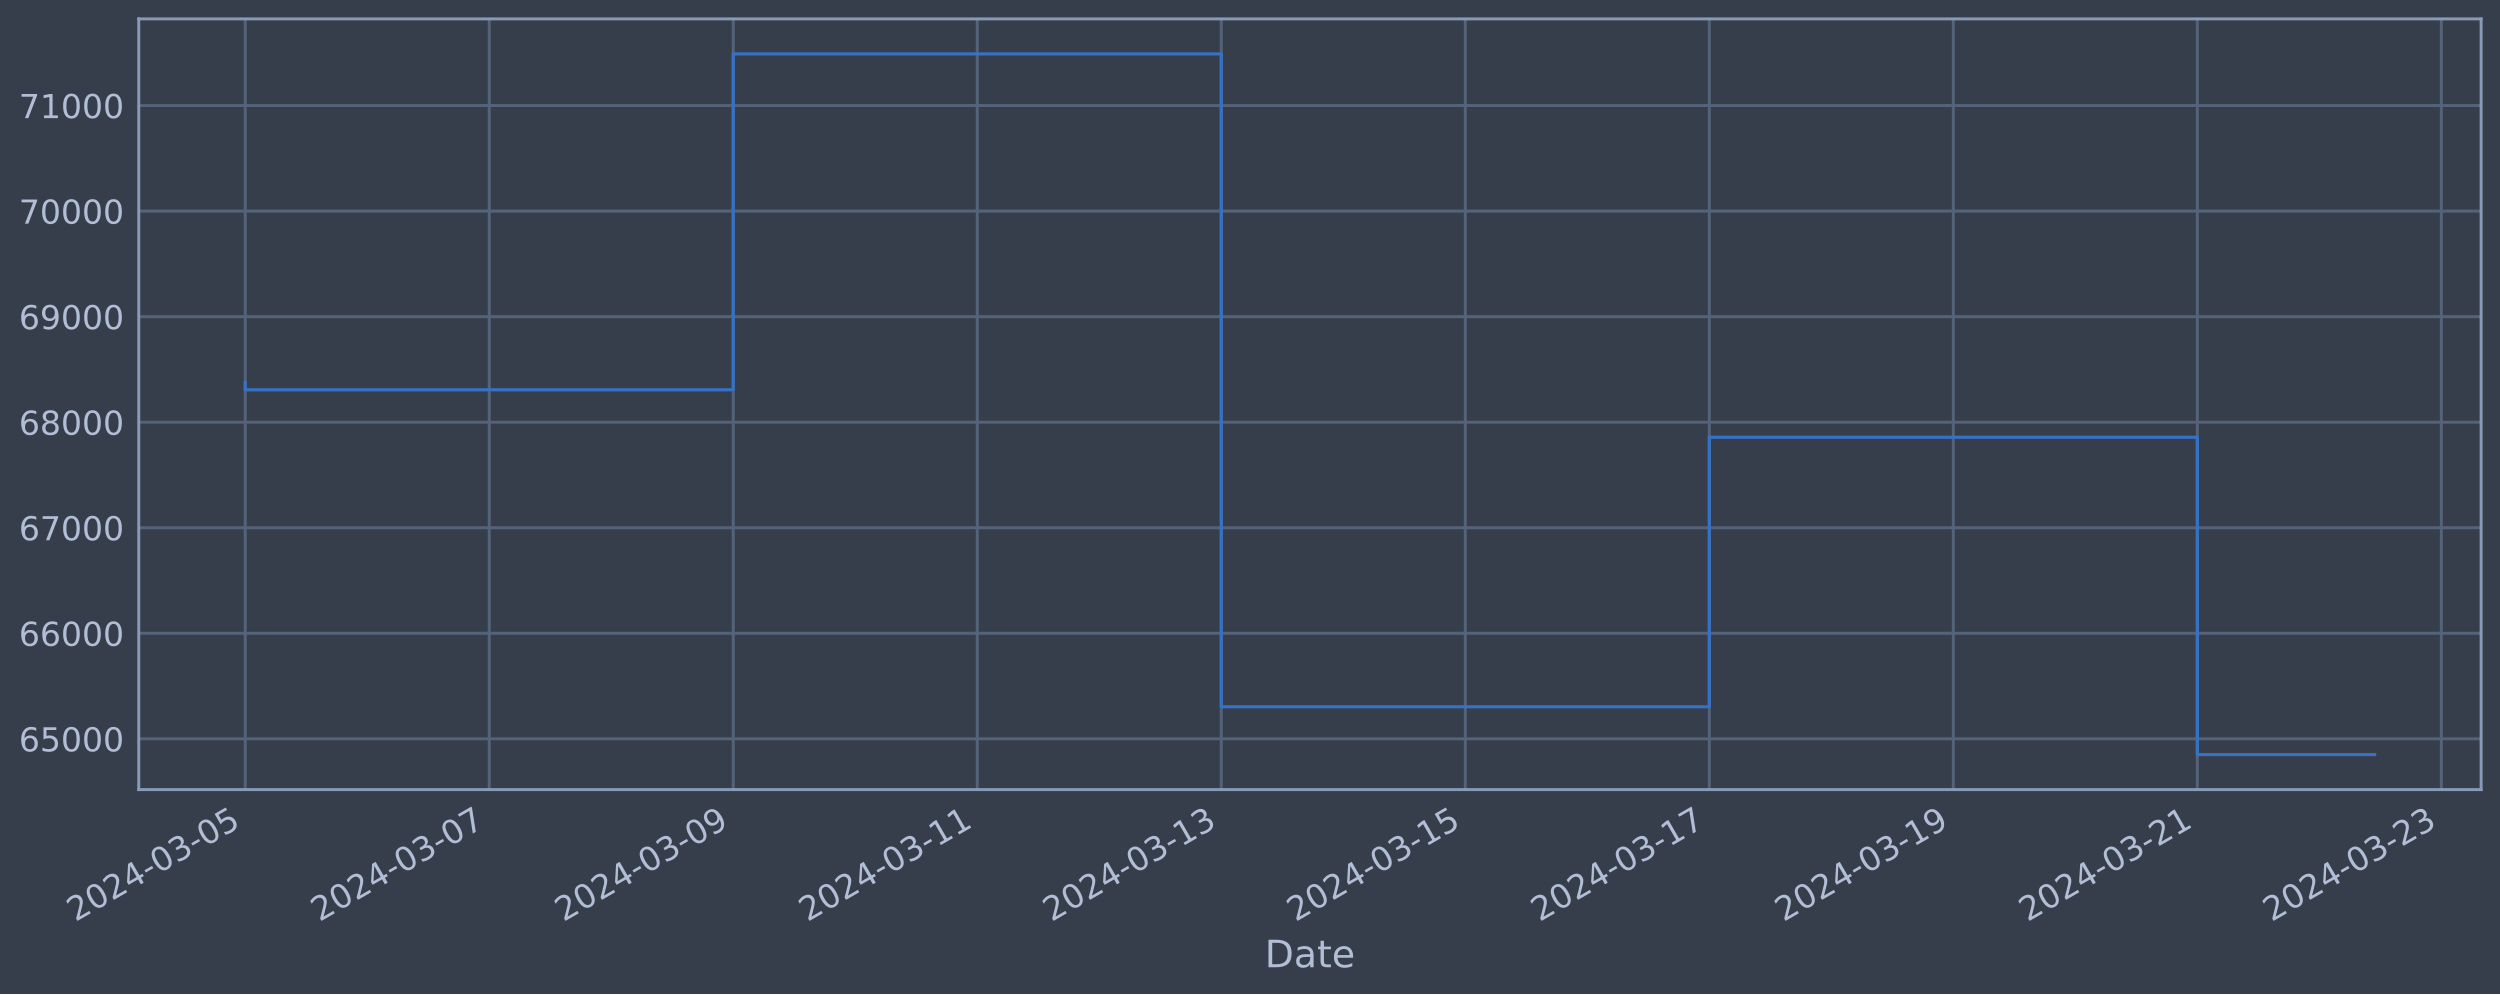
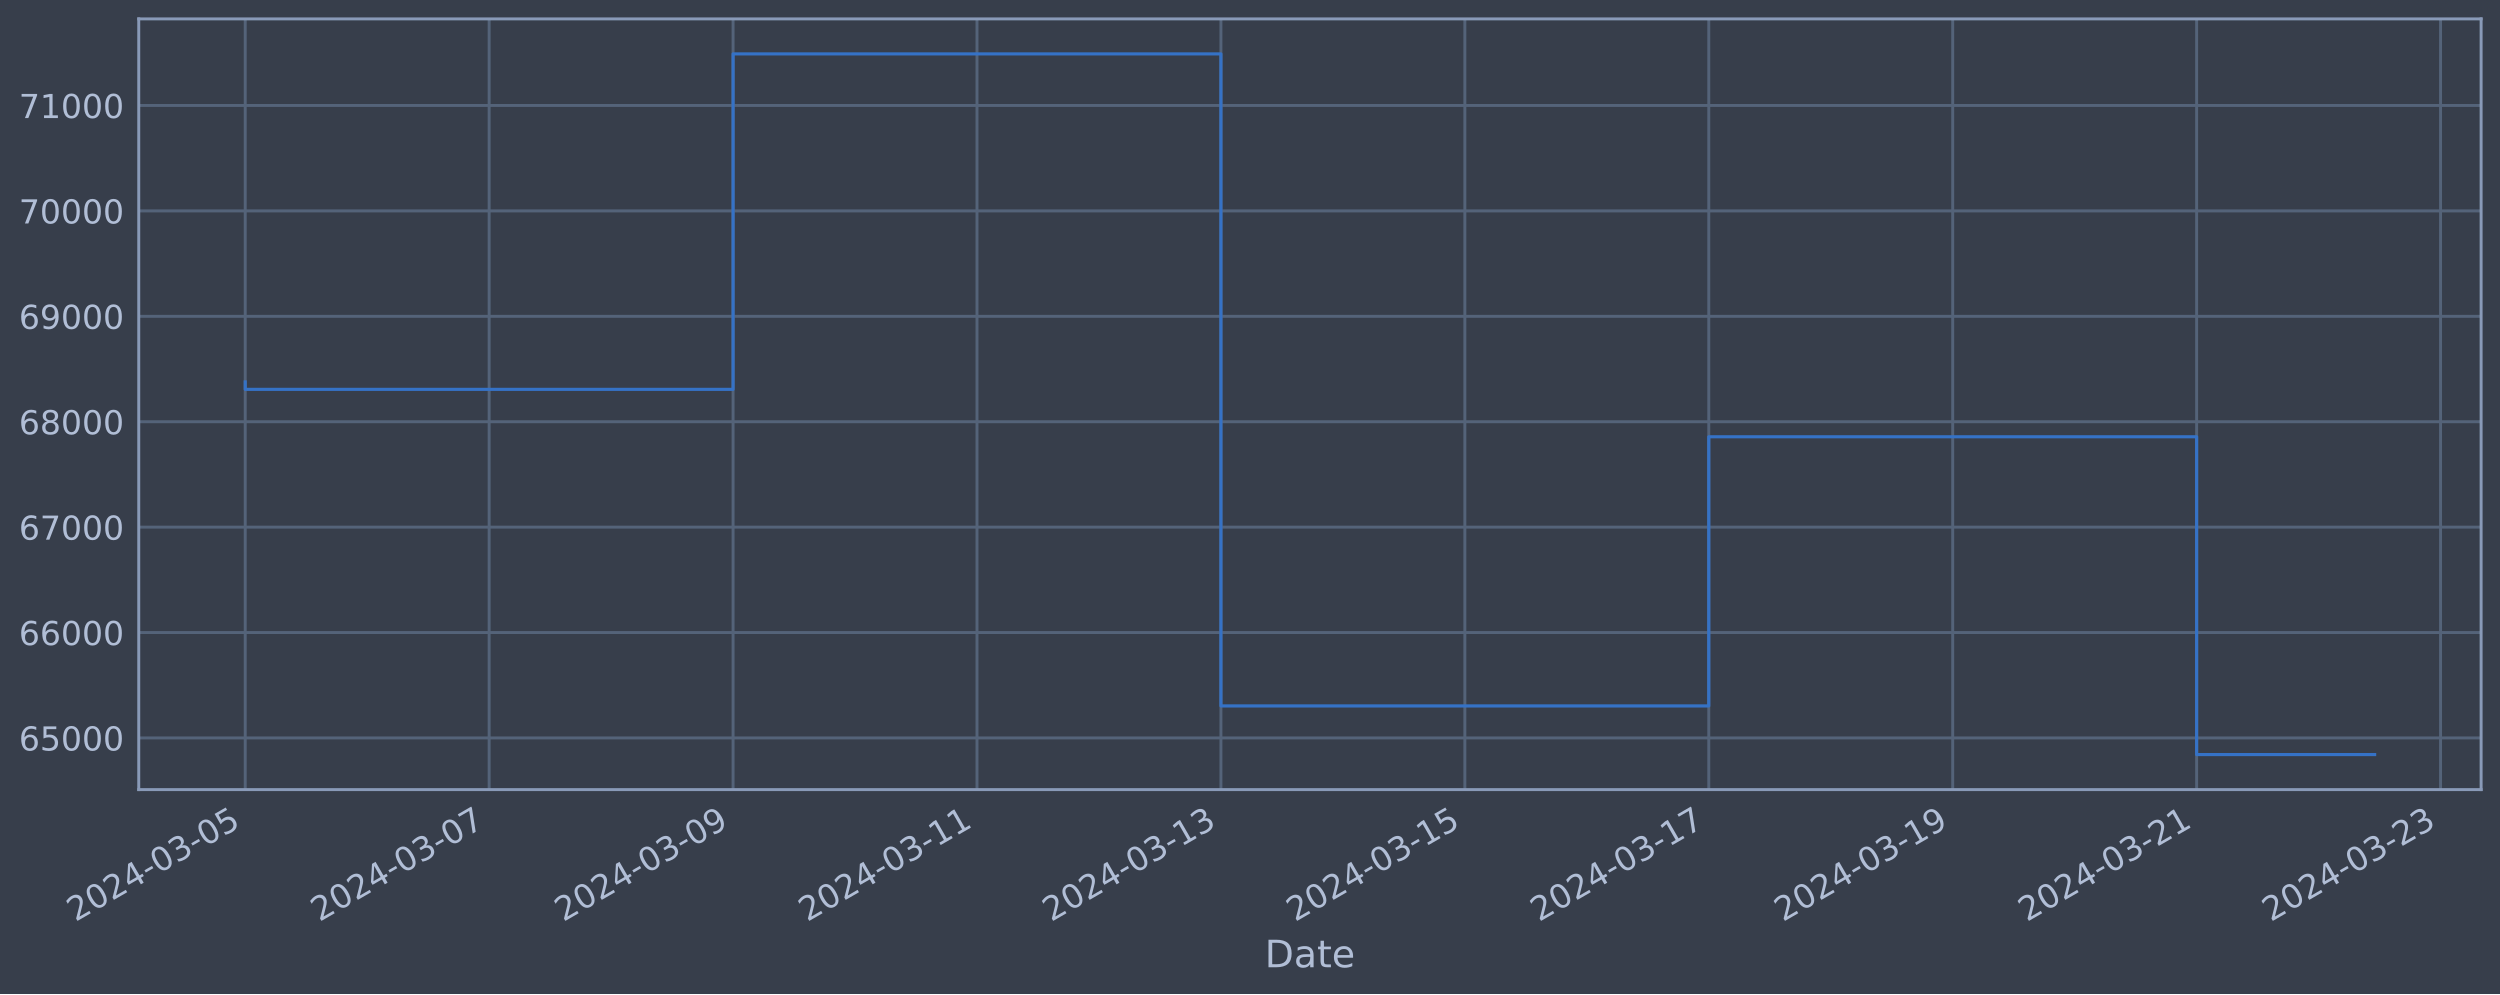
<svg xmlns="http://www.w3.org/2000/svg" xmlns:xlink="http://www.w3.org/1999/xlink" width="952.884pt" height="378.87pt" viewBox="0 0 952.884 378.87" version="1.1">
  <defs>
    <style type="text/css">*{stroke-linejoin: round; stroke-linecap: butt}</style>
  </defs>
  <g id="figure_1">
    <g id="patch_1">
      <path d="M 0 378.87  L 952.884 378.87  L 952.884 0  L 0 0  z " style="fill: #373e4b" />
    </g>
    <g id="axes_1">
      <g id="patch_2">
        <path d="M 52.884 300.96  L 945.684 300.96  L 945.684 7.2  L 52.884 7.2  z " style="fill: #373e4b" />
      </g>
      <g id="matplotlib.axis_1">
        <g id="xtick_1">
          <g id="line2d_1">
-             <path d="M 93.466 300.96  L 93.466 7.2  " clip-path="url(#p2db19b8f7f)" style="fill: none; stroke: #546379; stroke-width: 1.12; stroke-linecap: square" />
+             <path d="M 93.466 300.96  L 93.466 7.2  " clip-path="url(#pab03472df4)" style="fill: none; stroke: #546379; stroke-width: 1.12; stroke-linecap: square" />
          </g>
          <g id="line2d_2" />
          <g id="text_1">
            <g style="fill: #b1bed6" transform="translate(28.74006 351.4642) rotate(-30) scale(0.126 -0.126)">
              <defs>
                <path id="DejaVuSans-32" d="M 1228 531  L 3431 531  L 3431 0  L 469 0  L 469 531  Q 828 903 1448 1529  Q 2069 2156 2228 2338  Q 2531 2678 2651 2914  Q 2772 3150 2772 3378  Q 2772 3750 2511 3984  Q 2250 4219 1831 4219  Q 1534 4219 1204 4116  Q 875 4013 500 3803  L 500 4441  Q 881 4594 1212 4672  Q 1544 4750 1819 4750  Q 2544 4750 2975 4387  Q 3406 4025 3406 3419  Q 3406 3131 3298 2873  Q 3191 2616 2906 2266  Q 2828 2175 2409 1742  Q 1991 1309 1228 531  z " transform="scale(0.015625)" />
                <path id="DejaVuSans-30" d="M 2034 4250  Q 1547 4250 1301 3770  Q 1056 3291 1056 2328  Q 1056 1369 1301 889  Q 1547 409 2034 409  Q 2525 409 2770 889  Q 3016 1369 3016 2328  Q 3016 3291 2770 3770  Q 2525 4250 2034 4250  z M 2034 4750  Q 2819 4750 3233 4129  Q 3647 3509 3647 2328  Q 3647 1150 3233 529  Q 2819 -91 2034 -91  Q 1250 -91 836 529  Q 422 1150 422 2328  Q 422 3509 836 4129  Q 1250 4750 2034 4750  z " transform="scale(0.015625)" />
                <path id="DejaVuSans-34" d="M 2419 4116  L 825 1625  L 2419 1625  L 2419 4116  z M 2253 4666  L 3047 4666  L 3047 1625  L 3713 1625  L 3713 1100  L 3047 1100  L 3047 0  L 2419 0  L 2419 1100  L 313 1100  L 313 1709  L 2253 4666  z " transform="scale(0.015625)" />
                <path id="DejaVuSans-2d" d="M 313 2009  L 1997 2009  L 1997 1497  L 313 1497  L 313 2009  z " transform="scale(0.015625)" />
                <path id="DejaVuSans-33" d="M 2597 2516  Q 3050 2419 3304 2112  Q 3559 1806 3559 1356  Q 3559 666 3084 287  Q 2609 -91 1734 -91  Q 1441 -91 1130 -33  Q 819 25 488 141  L 488 750  Q 750 597 1062 519  Q 1375 441 1716 441  Q 2309 441 2620 675  Q 2931 909 2931 1356  Q 2931 1769 2642 2001  Q 2353 2234 1838 2234  L 1294 2234  L 1294 2753  L 1863 2753  Q 2328 2753 2575 2939  Q 2822 3125 2822 3475  Q 2822 3834 2567 4026  Q 2313 4219 1838 4219  Q 1578 4219 1281 4162  Q 984 4106 628 3988  L 628 4550  Q 988 4650 1302 4700  Q 1616 4750 1894 4750  Q 2613 4750 3031 4423  Q 3450 4097 3450 3541  Q 3450 3153 3228 2886  Q 3006 2619 2597 2516  z " transform="scale(0.015625)" />
                <path id="DejaVuSans-35" d="M 691 4666  L 3169 4666  L 3169 4134  L 1269 4134  L 1269 2991  Q 1406 3038 1543 3061  Q 1681 3084 1819 3084  Q 2600 3084 3056 2656  Q 3513 2228 3513 1497  Q 3513 744 3044 326  Q 2575 -91 1722 -91  Q 1428 -91 1123 -41  Q 819 9 494 109  L 494 744  Q 775 591 1075 516  Q 1375 441 1709 441  Q 2250 441 2565 725  Q 2881 1009 2881 1497  Q 2881 1984 2565 2268  Q 2250 2553 1709 2553  Q 1456 2553 1204 2497  Q 953 2441 691 2322  L 691 4666  z " transform="scale(0.015625)" />
              </defs>
              <use xlink:href="#DejaVuSans-32" />
              <use xlink:href="#DejaVuSans-30" x="63.623" />
              <use xlink:href="#DejaVuSans-32" x="127.246" />
              <use xlink:href="#DejaVuSans-34" x="190.869" />
              <use xlink:href="#DejaVuSans-2d" x="254.492" />
              <use xlink:href="#DejaVuSans-30" x="290.576" />
              <use xlink:href="#DejaVuSans-33" x="354.199" />
              <use xlink:href="#DejaVuSans-2d" x="417.822" />
              <use xlink:href="#DejaVuSans-30" x="453.906" />
              <use xlink:href="#DejaVuSans-35" x="517.529" />
            </g>
          </g>
        </g>
        <g id="xtick_2">
          <g id="line2d_3">
-             <path d="M 186.472 300.96  L 186.472 7.2  " clip-path="url(#p2db19b8f7f)" style="fill: none; stroke: #546379; stroke-width: 1.12; stroke-linecap: square" />
+             <path d="M 186.439 300.96  L 186.439 7.2  " clip-path="url(#pab03472df4)" style="fill: none; stroke: #546379; stroke-width: 1.12; stroke-linecap: square" />
          </g>
          <g id="line2d_4" />
          <g id="text_2">
-             <g style="fill: #b1bed6" transform="translate(121.7465 351.4642) rotate(-30) scale(0.126 -0.126)">
+             <g style="fill: #b1bed6" transform="translate(121.7137 351.4642) rotate(-30) scale(0.126 -0.126)">
              <defs>
                <path id="DejaVuSans-37" d="M 525 4666  L 3525 4666  L 3525 4397  L 1831 0  L 1172 0  L 2766 4134  L 525 4134  L 525 4666  z " transform="scale(0.015625)" />
              </defs>
              <use xlink:href="#DejaVuSans-32" />
              <use xlink:href="#DejaVuSans-30" x="63.623" />
              <use xlink:href="#DejaVuSans-32" x="127.246" />
              <use xlink:href="#DejaVuSans-34" x="190.869" />
              <use xlink:href="#DejaVuSans-2d" x="254.492" />
              <use xlink:href="#DejaVuSans-30" x="290.576" />
              <use xlink:href="#DejaVuSans-33" x="354.199" />
              <use xlink:href="#DejaVuSans-2d" x="417.822" />
              <use xlink:href="#DejaVuSans-30" x="453.906" />
              <use xlink:href="#DejaVuSans-37" x="517.529" />
            </g>
          </g>
        </g>
        <g id="xtick_3">
          <g id="line2d_5">
-             <path d="M 279.478 300.96  L 279.478 7.2  " clip-path="url(#p2db19b8f7f)" style="fill: none; stroke: #546379; stroke-width: 1.12; stroke-linecap: square" />
+             <path d="M 279.413 300.96  L 279.413 7.2  " clip-path="url(#pab03472df4)" style="fill: none; stroke: #546379; stroke-width: 1.12; stroke-linecap: square" />
          </g>
          <g id="line2d_6" />
          <g id="text_3">
-             <g style="fill: #b1bed6" transform="translate(214.753 351.4642) rotate(-30) scale(0.126 -0.126)">
+             <g style="fill: #b1bed6" transform="translate(214.6873 351.4642) rotate(-30) scale(0.126 -0.126)">
              <defs>
                <path id="DejaVuSans-39" d="M 703 97  L 703 672  Q 941 559 1184 500  Q 1428 441 1663 441  Q 2288 441 2617 861  Q 2947 1281 2994 2138  Q 2813 1869 2534 1725  Q 2256 1581 1919 1581  Q 1219 1581 811 2004  Q 403 2428 403 3163  Q 403 3881 828 4315  Q 1253 4750 1959 4750  Q 2769 4750 3195 4129  Q 3622 3509 3622 2328  Q 3622 1225 3098 567  Q 2575 -91 1691 -91  Q 1453 -91 1209 -44  Q 966 3 703 97  z M 1959 2075  Q 2384 2075 2632 2365  Q 2881 2656 2881 3163  Q 2881 3666 2632 3958  Q 2384 4250 1959 4250  Q 1534 4250 1286 3958  Q 1038 3666 1038 3163  Q 1038 2656 1286 2365  Q 1534 2075 1959 2075  z " transform="scale(0.015625)" />
              </defs>
              <use xlink:href="#DejaVuSans-32" />
              <use xlink:href="#DejaVuSans-30" x="63.623" />
              <use xlink:href="#DejaVuSans-32" x="127.246" />
              <use xlink:href="#DejaVuSans-34" x="190.869" />
              <use xlink:href="#DejaVuSans-2d" x="254.492" />
              <use xlink:href="#DejaVuSans-30" x="290.576" />
              <use xlink:href="#DejaVuSans-33" x="354.199" />
              <use xlink:href="#DejaVuSans-2d" x="417.822" />
              <use xlink:href="#DejaVuSans-30" x="453.906" />
              <use xlink:href="#DejaVuSans-39" x="517.529" />
            </g>
          </g>
        </g>
        <g id="xtick_4">
          <g id="line2d_7">
-             <path d="M 372.485 300.96  L 372.485 7.2  " clip-path="url(#p2db19b8f7f)" style="fill: none; stroke: #546379; stroke-width: 1.12; stroke-linecap: square" />
+             <path d="M 372.386 300.96  L 372.386 7.2  " clip-path="url(#pab03472df4)" style="fill: none; stroke: #546379; stroke-width: 1.12; stroke-linecap: square" />
          </g>
          <g id="line2d_8" />
          <g id="text_4">
-             <g style="fill: #b1bed6" transform="translate(307.7594 351.4642) rotate(-30) scale(0.126 -0.126)">
+             <g style="fill: #b1bed6" transform="translate(307.6608 351.4642) rotate(-30) scale(0.126 -0.126)">
              <defs>
                <path id="DejaVuSans-31" d="M 794 531  L 1825 531  L 1825 4091  L 703 3866  L 703 4441  L 1819 4666  L 2450 4666  L 2450 531  L 3481 531  L 3481 0  L 794 0  L 794 531  z " transform="scale(0.015625)" />
              </defs>
              <use xlink:href="#DejaVuSans-32" />
              <use xlink:href="#DejaVuSans-30" x="63.623" />
              <use xlink:href="#DejaVuSans-32" x="127.246" />
              <use xlink:href="#DejaVuSans-34" x="190.869" />
              <use xlink:href="#DejaVuSans-2d" x="254.492" />
              <use xlink:href="#DejaVuSans-30" x="290.576" />
              <use xlink:href="#DejaVuSans-33" x="354.199" />
              <use xlink:href="#DejaVuSans-2d" x="417.822" />
              <use xlink:href="#DejaVuSans-31" x="453.906" />
              <use xlink:href="#DejaVuSans-31" x="517.529" />
            </g>
          </g>
        </g>
        <g id="xtick_5">
          <g id="line2d_9">
-             <path d="M 465.491 300.96  L 465.491 7.2  " clip-path="url(#p2db19b8f7f)" style="fill: none; stroke: #546379; stroke-width: 1.12; stroke-linecap: square" />
+             <path d="M 465.36 300.96  L 465.36 7.2  " clip-path="url(#pab03472df4)" style="fill: none; stroke: #546379; stroke-width: 1.12; stroke-linecap: square" />
          </g>
          <g id="line2d_10" />
          <g id="text_5">
-             <g style="fill: #b1bed6" transform="translate(400.7659 351.4642) rotate(-30) scale(0.126 -0.126)">
+             <g style="fill: #b1bed6" transform="translate(400.6344 351.4642) rotate(-30) scale(0.126 -0.126)">
              <use xlink:href="#DejaVuSans-32" />
              <use xlink:href="#DejaVuSans-30" x="63.623" />
              <use xlink:href="#DejaVuSans-32" x="127.246" />
              <use xlink:href="#DejaVuSans-34" x="190.869" />
              <use xlink:href="#DejaVuSans-2d" x="254.492" />
              <use xlink:href="#DejaVuSans-30" x="290.576" />
              <use xlink:href="#DejaVuSans-33" x="354.199" />
              <use xlink:href="#DejaVuSans-2d" x="417.822" />
              <use xlink:href="#DejaVuSans-31" x="453.906" />
              <use xlink:href="#DejaVuSans-33" x="517.529" />
            </g>
          </g>
        </g>
        <g id="xtick_6">
          <g id="line2d_11">
-             <path d="M 558.498 300.96  L 558.498 7.2  " clip-path="url(#p2db19b8f7f)" style="fill: none; stroke: #546379; stroke-width: 1.12; stroke-linecap: square" />
+             <path d="M 558.334 300.96  L 558.334 7.2  " clip-path="url(#pab03472df4)" style="fill: none; stroke: #546379; stroke-width: 1.12; stroke-linecap: square" />
          </g>
          <g id="line2d_12" />
          <g id="text_6">
-             <g style="fill: #b1bed6" transform="translate(493.7724 351.4642) rotate(-30) scale(0.126 -0.126)">
+             <g style="fill: #b1bed6" transform="translate(493.608 351.4642) rotate(-30) scale(0.126 -0.126)">
              <use xlink:href="#DejaVuSans-32" />
              <use xlink:href="#DejaVuSans-30" x="63.623" />
              <use xlink:href="#DejaVuSans-32" x="127.246" />
              <use xlink:href="#DejaVuSans-34" x="190.869" />
              <use xlink:href="#DejaVuSans-2d" x="254.492" />
              <use xlink:href="#DejaVuSans-30" x="290.576" />
              <use xlink:href="#DejaVuSans-33" x="354.199" />
              <use xlink:href="#DejaVuSans-2d" x="417.822" />
              <use xlink:href="#DejaVuSans-31" x="453.906" />
              <use xlink:href="#DejaVuSans-35" x="517.529" />
            </g>
          </g>
        </g>
        <g id="xtick_7">
          <g id="line2d_13">
-             <path d="M 651.504 300.96  L 651.504 7.2  " clip-path="url(#p2db19b8f7f)" style="fill: none; stroke: #546379; stroke-width: 1.12; stroke-linecap: square" />
+             <path d="M 651.307 300.96  L 651.307 7.2  " clip-path="url(#pab03472df4)" style="fill: none; stroke: #546379; stroke-width: 1.12; stroke-linecap: square" />
          </g>
          <g id="line2d_14" />
          <g id="text_7">
-             <g style="fill: #b1bed6" transform="translate(586.7788 351.4642) rotate(-30) scale(0.126 -0.126)">
+             <g style="fill: #b1bed6" transform="translate(586.5816 351.4642) rotate(-30) scale(0.126 -0.126)">
              <use xlink:href="#DejaVuSans-32" />
              <use xlink:href="#DejaVuSans-30" x="63.623" />
              <use xlink:href="#DejaVuSans-32" x="127.246" />
              <use xlink:href="#DejaVuSans-34" x="190.869" />
              <use xlink:href="#DejaVuSans-2d" x="254.492" />
              <use xlink:href="#DejaVuSans-30" x="290.576" />
              <use xlink:href="#DejaVuSans-33" x="354.199" />
              <use xlink:href="#DejaVuSans-2d" x="417.822" />
              <use xlink:href="#DejaVuSans-31" x="453.906" />
              <use xlink:href="#DejaVuSans-37" x="517.529" />
            </g>
          </g>
        </g>
        <g id="xtick_8">
          <g id="line2d_15">
-             <path d="M 744.511 300.96  L 744.511 7.2  " clip-path="url(#p2db19b8f7f)" style="fill: none; stroke: #546379; stroke-width: 1.12; stroke-linecap: square" />
+             <path d="M 744.281 300.96  L 744.281 7.2  " clip-path="url(#pab03472df4)" style="fill: none; stroke: #546379; stroke-width: 1.12; stroke-linecap: square" />
          </g>
          <g id="line2d_16" />
          <g id="text_8">
-             <g style="fill: #b1bed6" transform="translate(679.7853 351.4642) rotate(-30) scale(0.126 -0.126)">
+             <g style="fill: #b1bed6" transform="translate(679.5552 351.4642) rotate(-30) scale(0.126 -0.126)">
              <use xlink:href="#DejaVuSans-32" />
              <use xlink:href="#DejaVuSans-30" x="63.623" />
              <use xlink:href="#DejaVuSans-32" x="127.246" />
              <use xlink:href="#DejaVuSans-34" x="190.869" />
              <use xlink:href="#DejaVuSans-2d" x="254.492" />
              <use xlink:href="#DejaVuSans-30" x="290.576" />
              <use xlink:href="#DejaVuSans-33" x="354.199" />
              <use xlink:href="#DejaVuSans-2d" x="417.822" />
              <use xlink:href="#DejaVuSans-31" x="453.906" />
              <use xlink:href="#DejaVuSans-39" x="517.529" />
            </g>
          </g>
        </g>
        <g id="xtick_9">
          <g id="line2d_17">
-             <path d="M 837.517 300.96  L 837.517 7.2  " clip-path="url(#p2db19b8f7f)" style="fill: none; stroke: #546379; stroke-width: 1.12; stroke-linecap: square" />
+             <path d="M 837.254 300.96  L 837.254 7.2  " clip-path="url(#pab03472df4)" style="fill: none; stroke: #546379; stroke-width: 1.12; stroke-linecap: square" />
          </g>
          <g id="line2d_18" />
          <g id="text_9">
-             <g style="fill: #b1bed6" transform="translate(772.7917 351.4642) rotate(-30) scale(0.126 -0.126)">
+             <g style="fill: #b1bed6" transform="translate(772.5288 351.4642) rotate(-30) scale(0.126 -0.126)">
              <use xlink:href="#DejaVuSans-32" />
              <use xlink:href="#DejaVuSans-30" x="63.623" />
              <use xlink:href="#DejaVuSans-32" x="127.246" />
              <use xlink:href="#DejaVuSans-34" x="190.869" />
              <use xlink:href="#DejaVuSans-2d" x="254.492" />
              <use xlink:href="#DejaVuSans-30" x="290.576" />
              <use xlink:href="#DejaVuSans-33" x="354.199" />
              <use xlink:href="#DejaVuSans-2d" x="417.822" />
              <use xlink:href="#DejaVuSans-32" x="453.906" />
              <use xlink:href="#DejaVuSans-31" x="517.529" />
            </g>
          </g>
        </g>
        <g id="xtick_10">
          <g id="line2d_19">
-             <path d="M 930.524 300.96  L 930.524 7.2  " clip-path="url(#p2db19b8f7f)" style="fill: none; stroke: #546379; stroke-width: 1.12; stroke-linecap: square" />
+             <path d="M 930.228 300.96  L 930.228 7.2  " clip-path="url(#pab03472df4)" style="fill: none; stroke: #546379; stroke-width: 1.12; stroke-linecap: square" />
          </g>
          <g id="line2d_20" />
          <g id="text_10">
-             <g style="fill: #b1bed6" transform="translate(865.7982 351.4642) rotate(-30) scale(0.126 -0.126)">
+             <g style="fill: #b1bed6" transform="translate(865.5024 351.4642) rotate(-30) scale(0.126 -0.126)">
              <use xlink:href="#DejaVuSans-32" />
              <use xlink:href="#DejaVuSans-30" x="63.623" />
              <use xlink:href="#DejaVuSans-32" x="127.246" />
              <use xlink:href="#DejaVuSans-34" x="190.869" />
              <use xlink:href="#DejaVuSans-2d" x="254.492" />
              <use xlink:href="#DejaVuSans-30" x="290.576" />
              <use xlink:href="#DejaVuSans-33" x="354.199" />
              <use xlink:href="#DejaVuSans-2d" x="417.822" />
              <use xlink:href="#DejaVuSans-32" x="453.906" />
              <use xlink:href="#DejaVuSans-33" x="517.529" />
            </g>
          </g>
        </g>
        <g id="text_11">
          <g style="fill: #b1bed6" transform="translate(482.0746 368.6753) scale(0.144 -0.144)">
            <defs>
              <path id="DejaVuSans-44" d="M 1259 4147  L 1259 519  L 2022 519  Q 2988 519 3436 956  Q 3884 1394 3884 2338  Q 3884 3275 3436 3711  Q 2988 4147 2022 4147  L 1259 4147  z M 628 4666  L 1925 4666  Q 3281 4666 3915 4102  Q 4550 3538 4550 2338  Q 4550 1131 3912 565  Q 3275 0 1925 0  L 628 0  L 628 4666  z " transform="scale(0.015625)" />
              <path id="DejaVuSans-61" d="M 2194 1759  Q 1497 1759 1228 1600  Q 959 1441 959 1056  Q 959 750 1161 570  Q 1363 391 1709 391  Q 2188 391 2477 730  Q 2766 1069 2766 1631  L 2766 1759  L 2194 1759  z M 3341 1997  L 3341 0  L 2766 0  L 2766 531  Q 2569 213 2275 61  Q 1981 -91 1556 -91  Q 1019 -91 701 211  Q 384 513 384 1019  Q 384 1609 779 1909  Q 1175 2209 1959 2209  L 2766 2209  L 2766 2266  Q 2766 2663 2505 2880  Q 2244 3097 1772 3097  Q 1472 3097 1187 3025  Q 903 2953 641 2809  L 641 3341  Q 956 3463 1253 3523  Q 1550 3584 1831 3584  Q 2591 3584 2966 3190  Q 3341 2797 3341 1997  z " transform="scale(0.015625)" />
              <path id="DejaVuSans-74" d="M 1172 4494  L 1172 3500  L 2356 3500  L 2356 3053  L 1172 3053  L 1172 1153  Q 1172 725 1289 603  Q 1406 481 1766 481  L 2356 481  L 2356 0  L 1766 0  Q 1100 0 847 248  Q 594 497 594 1153  L 594 3053  L 172 3053  L 172 3500  L 594 3500  L 594 4494  L 1172 4494  z " transform="scale(0.015625)" />
              <path id="DejaVuSans-65" d="M 3597 1894  L 3597 1613  L 953 1613  Q 991 1019 1311 708  Q 1631 397 2203 397  Q 2534 397 2845 478  Q 3156 559 3463 722  L 3463 178  Q 3153 47 2828 -22  Q 2503 -91 2169 -91  Q 1331 -91 842 396  Q 353 884 353 1716  Q 353 2575 817 3079  Q 1281 3584 2069 3584  Q 2775 3584 3186 3129  Q 3597 2675 3597 1894  z M 3022 2063  Q 3016 2534 2758 2815  Q 2500 3097 2075 3097  Q 1594 3097 1305 2825  Q 1016 2553 972 2059  L 3022 2063  z " transform="scale(0.015625)" />
            </defs>
            <use xlink:href="#DejaVuSans-44" />
            <use xlink:href="#DejaVuSans-61" x="77.002" />
            <use xlink:href="#DejaVuSans-74" x="138.281" />
            <use xlink:href="#DejaVuSans-65" x="177.49" />
          </g>
        </g>
      </g>
      <g id="matplotlib.axis_2">
        <g id="ytick_1">
          <g id="line2d_21">
-             <path d="M 52.884 281.606  L 945.684 281.606  " clip-path="url(#p2db19b8f7f)" style="fill: none; stroke: #546379; stroke-width: 1.12; stroke-linecap: square" />
+             <path d="M 52.884 281.271  L 945.684 281.271  " clip-path="url(#pab03472df4)" style="fill: none; stroke: #546379; stroke-width: 1.12; stroke-linecap: square" />
          </g>
          <g id="line2d_22" />
          <g id="text_12">
-             <g style="fill: #b1bed6" transform="translate(7.2 286.3931) scale(0.126 -0.126)">
+             <g style="fill: #b1bed6" transform="translate(7.2 286.0583) scale(0.126 -0.126)">
              <defs>
                <path id="DejaVuSans-36" d="M 2113 2584  Q 1688 2584 1439 2293  Q 1191 2003 1191 1497  Q 1191 994 1439 701  Q 1688 409 2113 409  Q 2538 409 2786 701  Q 3034 994 3034 1497  Q 3034 2003 2786 2293  Q 2538 2584 2113 2584  z M 3366 4563  L 3366 3988  Q 3128 4100 2886 4159  Q 2644 4219 2406 4219  Q 1781 4219 1451 3797  Q 1122 3375 1075 2522  Q 1259 2794 1537 2939  Q 1816 3084 2150 3084  Q 2853 3084 3261 2657  Q 3669 2231 3669 1497  Q 3669 778 3244 343  Q 2819 -91 2113 -91  Q 1303 -91 875 529  Q 447 1150 447 2328  Q 447 3434 972 4092  Q 1497 4750 2381 4750  Q 2619 4750 2861 4703  Q 3103 4656 3366 4563  z " transform="scale(0.015625)" />
              </defs>
              <use xlink:href="#DejaVuSans-36" />
              <use xlink:href="#DejaVuSans-35" x="63.623" />
              <use xlink:href="#DejaVuSans-30" x="127.246" />
              <use xlink:href="#DejaVuSans-30" x="190.869" />
              <use xlink:href="#DejaVuSans-30" x="254.492" />
            </g>
          </g>
        </g>
        <g id="ytick_2">
          <g id="line2d_23">
-             <path d="M 52.884 241.377  L 945.684 241.377  " clip-path="url(#p2db19b8f7f)" style="fill: none; stroke: #546379; stroke-width: 1.12; stroke-linecap: square" />
+             <path d="M 52.884 241.094  L 945.684 241.094  " clip-path="url(#pab03472df4)" style="fill: none; stroke: #546379; stroke-width: 1.12; stroke-linecap: square" />
          </g>
          <g id="line2d_24" />
          <g id="text_13">
-             <g style="fill: #b1bed6" transform="translate(7.2 246.1643) scale(0.126 -0.126)">
+             <g style="fill: #b1bed6" transform="translate(7.2 245.8812) scale(0.126 -0.126)">
              <use xlink:href="#DejaVuSans-36" />
              <use xlink:href="#DejaVuSans-36" x="63.623" />
              <use xlink:href="#DejaVuSans-30" x="127.246" />
              <use xlink:href="#DejaVuSans-30" x="190.869" />
              <use xlink:href="#DejaVuSans-30" x="254.492" />
            </g>
          </g>
        </g>
        <g id="ytick_3">
          <g id="line2d_25">
-             <path d="M 52.884 201.149  L 945.684 201.149  " clip-path="url(#p2db19b8f7f)" style="fill: none; stroke: #546379; stroke-width: 1.12; stroke-linecap: square" />
+             <path d="M 52.884 200.917  L 945.684 200.917  " clip-path="url(#pab03472df4)" style="fill: none; stroke: #546379; stroke-width: 1.12; stroke-linecap: square" />
          </g>
          <g id="line2d_26" />
          <g id="text_14">
-             <g style="fill: #b1bed6" transform="translate(7.2 205.9356) scale(0.126 -0.126)">
+             <g style="fill: #b1bed6" transform="translate(7.2 205.704) scale(0.126 -0.126)">
              <use xlink:href="#DejaVuSans-36" />
              <use xlink:href="#DejaVuSans-37" x="63.623" />
              <use xlink:href="#DejaVuSans-30" x="127.246" />
              <use xlink:href="#DejaVuSans-30" x="190.869" />
              <use xlink:href="#DejaVuSans-30" x="254.492" />
            </g>
          </g>
        </g>
        <g id="ytick_4">
          <g id="line2d_27">
-             <path d="M 52.884 160.92  L 945.684 160.92  " clip-path="url(#p2db19b8f7f)" style="fill: none; stroke: #546379; stroke-width: 1.12; stroke-linecap: square" />
+             <path d="M 52.884 160.74  L 945.684 160.74  " clip-path="url(#pab03472df4)" style="fill: none; stroke: #546379; stroke-width: 1.12; stroke-linecap: square" />
          </g>
          <g id="line2d_28" />
          <g id="text_15">
-             <g style="fill: #b1bed6" transform="translate(7.2 165.7068) scale(0.126 -0.126)">
+             <g style="fill: #b1bed6" transform="translate(7.2 165.5268) scale(0.126 -0.126)">
              <defs>
                <path id="DejaVuSans-38" d="M 2034 2216  Q 1584 2216 1326 1975  Q 1069 1734 1069 1313  Q 1069 891 1326 650  Q 1584 409 2034 409  Q 2484 409 2743 651  Q 3003 894 3003 1313  Q 3003 1734 2745 1975  Q 2488 2216 2034 2216  z M 1403 2484  Q 997 2584 770 2862  Q 544 3141 544 3541  Q 544 4100 942 4425  Q 1341 4750 2034 4750  Q 2731 4750 3128 4425  Q 3525 4100 3525 3541  Q 3525 3141 3298 2862  Q 3072 2584 2669 2484  Q 3125 2378 3379 2068  Q 3634 1759 3634 1313  Q 3634 634 3220 271  Q 2806 -91 2034 -91  Q 1263 -91 848 271  Q 434 634 434 1313  Q 434 1759 690 2068  Q 947 2378 1403 2484  z M 1172 3481  Q 1172 3119 1398 2916  Q 1625 2713 2034 2713  Q 2441 2713 2670 2916  Q 2900 3119 2900 3481  Q 2900 3844 2670 4047  Q 2441 4250 2034 4250  Q 1625 4250 1398 4047  Q 1172 3844 1172 3481  z " transform="scale(0.015625)" />
              </defs>
              <use xlink:href="#DejaVuSans-36" />
              <use xlink:href="#DejaVuSans-38" x="63.623" />
              <use xlink:href="#DejaVuSans-30" x="127.246" />
              <use xlink:href="#DejaVuSans-30" x="190.869" />
              <use xlink:href="#DejaVuSans-30" x="254.492" />
            </g>
          </g>
        </g>
        <g id="ytick_5">
          <g id="line2d_29">
-             <path d="M 52.884 120.691  L 945.684 120.691  " clip-path="url(#p2db19b8f7f)" style="fill: none; stroke: #546379; stroke-width: 1.12; stroke-linecap: square" />
+             <path d="M 52.884 120.563  L 945.684 120.563  " clip-path="url(#pab03472df4)" style="fill: none; stroke: #546379; stroke-width: 1.12; stroke-linecap: square" />
          </g>
          <g id="line2d_30" />
          <g id="text_16">
-             <g style="fill: #b1bed6" transform="translate(7.2 125.478) scale(0.126 -0.126)">
+             <g style="fill: #b1bed6" transform="translate(7.2 125.3496) scale(0.126 -0.126)">
              <use xlink:href="#DejaVuSans-36" />
              <use xlink:href="#DejaVuSans-39" x="63.623" />
              <use xlink:href="#DejaVuSans-30" x="127.246" />
              <use xlink:href="#DejaVuSans-30" x="190.869" />
              <use xlink:href="#DejaVuSans-30" x="254.492" />
            </g>
          </g>
        </g>
        <g id="ytick_6">
          <g id="line2d_31">
-             <path d="M 52.884 80.462  L 945.684 80.462  " clip-path="url(#p2db19b8f7f)" style="fill: none; stroke: #546379; stroke-width: 1.12; stroke-linecap: square" />
+             <path d="M 52.884 80.385  L 945.684 80.385  " clip-path="url(#pab03472df4)" style="fill: none; stroke: #546379; stroke-width: 1.12; stroke-linecap: square" />
          </g>
          <g id="line2d_32" />
          <g id="text_17">
-             <g style="fill: #b1bed6" transform="translate(7.2 85.24924) scale(0.126 -0.126)">
+             <g style="fill: #b1bed6" transform="translate(7.2 85.17241) scale(0.126 -0.126)">
              <use xlink:href="#DejaVuSans-37" />
              <use xlink:href="#DejaVuSans-30" x="63.623" />
              <use xlink:href="#DejaVuSans-30" x="127.246" />
              <use xlink:href="#DejaVuSans-30" x="190.869" />
              <use xlink:href="#DejaVuSans-30" x="254.492" />
            </g>
          </g>
        </g>
        <g id="ytick_7">
          <g id="line2d_33">
-             <path d="M 52.884 40.233  L 945.684 40.233  " clip-path="url(#p2db19b8f7f)" style="fill: none; stroke: #546379; stroke-width: 1.12; stroke-linecap: square" />
+             <path d="M 52.884 40.208  L 945.684 40.208  " clip-path="url(#pab03472df4)" style="fill: none; stroke: #546379; stroke-width: 1.12; stroke-linecap: square" />
          </g>
          <g id="line2d_34" />
          <g id="text_18">
-             <g style="fill: #b1bed6" transform="translate(7.2 45.02047) scale(0.126 -0.126)">
+             <g style="fill: #b1bed6" transform="translate(7.2 44.99523) scale(0.126 -0.126)">
              <use xlink:href="#DejaVuSans-37" />
              <use xlink:href="#DejaVuSans-31" x="63.623" />
              <use xlink:href="#DejaVuSans-30" x="127.246" />
              <use xlink:href="#DejaVuSans-30" x="190.869" />
              <use xlink:href="#DejaVuSans-30" x="254.492" />
            </g>
          </g>
        </g>
      </g>
      <g id="line2d_35">
-         <path d="M 93.466 145.727  L 93.466 148.574  L 279.478 148.574  L 279.478 20.553  L 465.491 20.553  L 465.491 269.39  L 651.504 269.39  L 651.504 166.665  L 837.517 166.665  L 837.517 287.607  L 905.102 287.607  " clip-path="url(#p2db19b8f7f)" style="fill: none; stroke: #3572c6; stroke-width: 1.2; stroke-linecap: square" />
+         <path d="M 93.466 145.566  L 93.466 148.409  L 279.413 148.409  L 279.413 20.553  L 465.36 20.553  L 465.36 269.071  L 651.307 269.071  L 651.307 166.478  L 837.254 166.478  L 837.254 287.607  L 905.102 287.607  " clip-path="url(#pab03472df4)" style="fill: none; stroke: #3572c6; stroke-width: 1.2; stroke-linecap: square" />
      </g>
      <g id="patch_3">
        <path d="M 52.884 300.96  L 52.884 7.2  " style="fill: none; stroke: #899ab8; stroke-width: 1.12; stroke-linejoin: miter; stroke-linecap: square" />
      </g>
      <g id="patch_4">
        <path d="M 945.684 300.96  L 945.684 7.2  " style="fill: none; stroke: #899ab8; stroke-width: 1.12; stroke-linejoin: miter; stroke-linecap: square" />
      </g>
      <g id="patch_5">
        <path d="M 52.884 300.96  L 945.684 300.96  " style="fill: none; stroke: #899ab8; stroke-width: 1.12; stroke-linejoin: miter; stroke-linecap: square" />
      </g>
      <g id="patch_6">
        <path d="M 52.884 7.2  L 945.684 7.2  " style="fill: none; stroke: #899ab8; stroke-width: 1.12; stroke-linejoin: miter; stroke-linecap: square" />
      </g>
    </g>
  </g>
  <defs>
-     <clipPath id="p2db19b8f7f">
+     <clipPath id="pab03472df4">
      <rect x="52.884" y="7.2" width="892.8" height="293.76" />
    </clipPath>
  </defs>
</svg>
